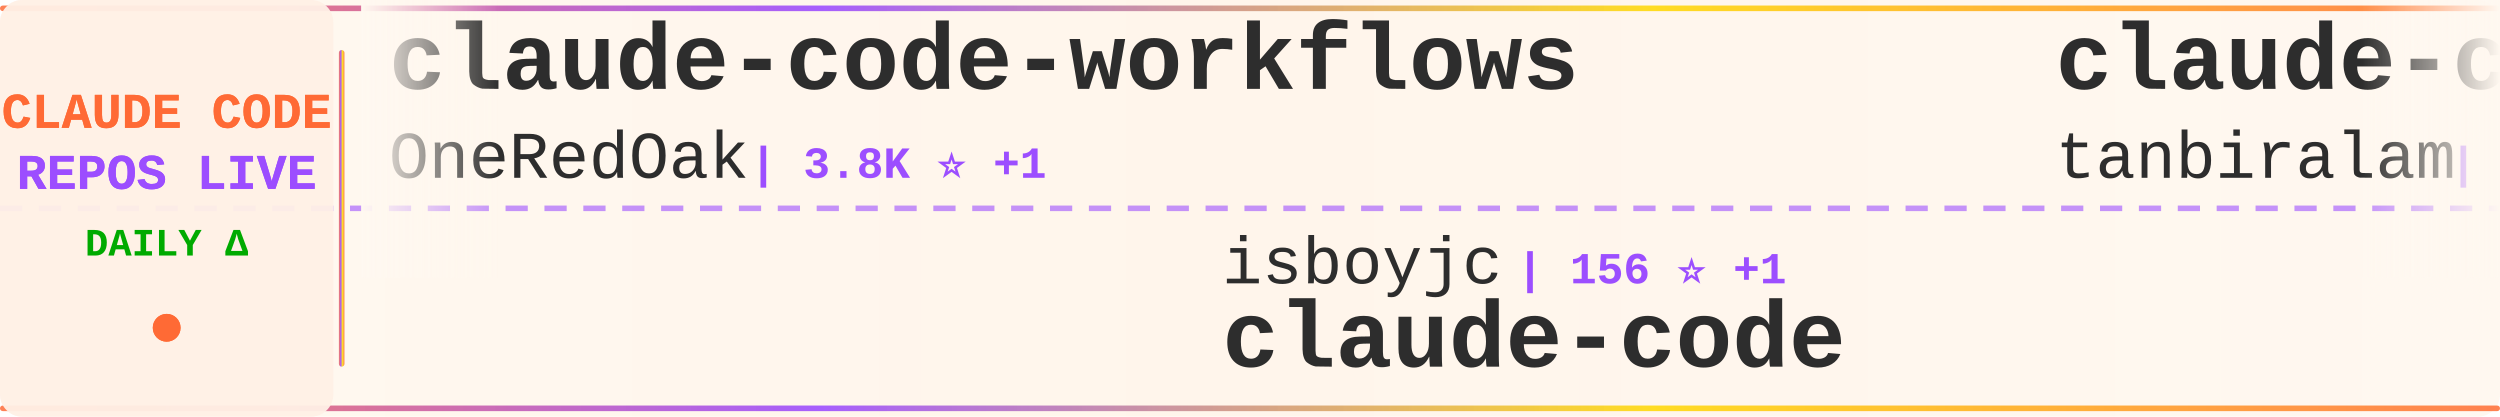
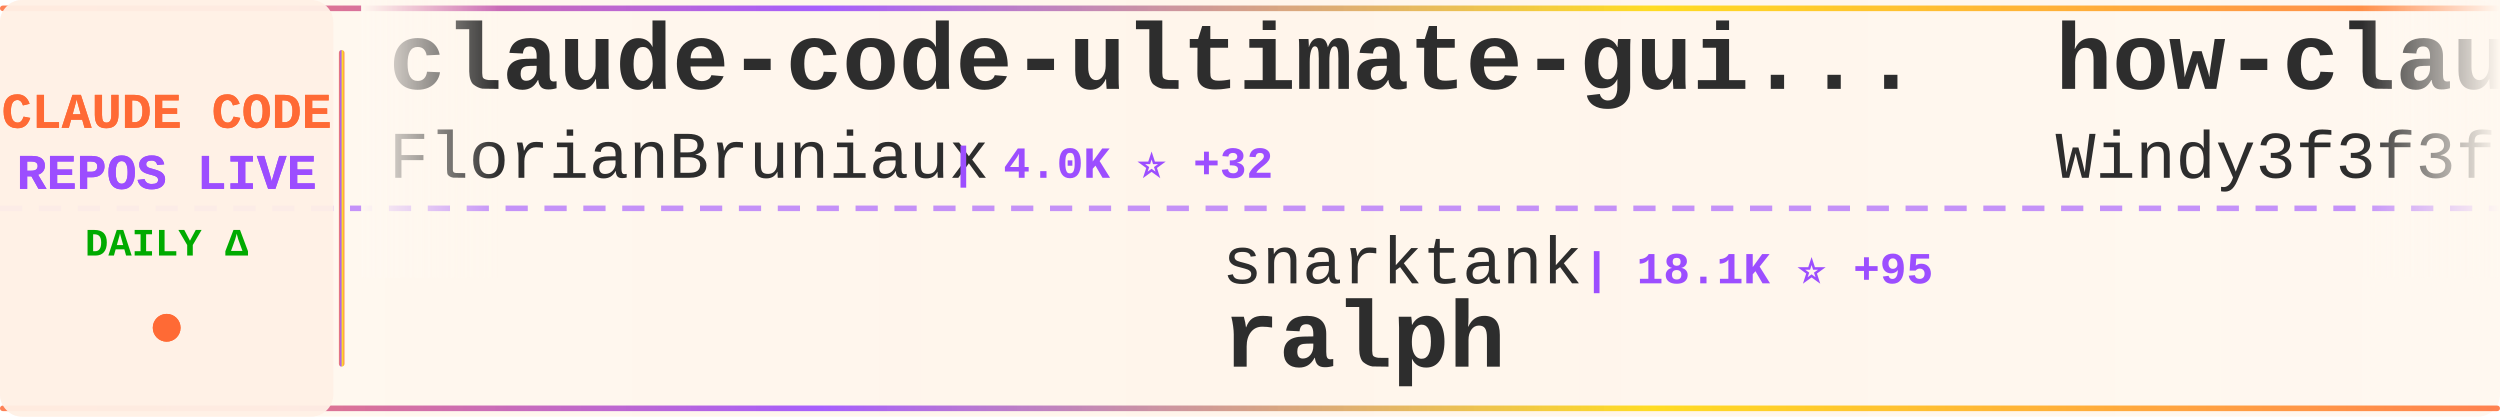
<svg xmlns="http://www.w3.org/2000/svg" width="900" height="150">
  <defs>
    <linearGradient id="tickerBg" x1="0%" y1="0%" x2="100%" y2="0%">
      <stop offset="0%" style="stop-color:#fff8f0;stop-opacity:0.98" />
      <stop offset="50%" style="stop-color:#fff5eb;stop-opacity:1" />
      <stop offset="100%" style="stop-color:#fff8f0;stop-opacity:0.98" />
    </linearGradient>
    <linearGradient id="borderGrad" x1="0%" y1="0%" x2="100%" y2="0%">
      <stop offset="0%" style="stop-color:#FF6B35;stop-opacity:0.85">
        <animate attributeName="stop-opacity" values="0.85;1;0.85" dur="2s" repeatCount="indefinite" />
      </stop>
      <stop offset="33%" style="stop-color:#9C4EFF;stop-opacity:0.9">
        <animate attributeName="stop-opacity" values="0.9;1;0.9" dur="2.2s" repeatCount="indefinite" />
      </stop>
      <stop offset="66%" style="stop-color:#FFD700;stop-opacity:0.85">
        <animate attributeName="stop-opacity" values="0.85;1;0.85" dur="1.8s" repeatCount="indefinite" />
      </stop>
      <stop offset="100%" style="stop-color:#FF6B35;stop-opacity:0.85">
        <animate attributeName="stop-opacity" values="0.85;1;0.85" dur="2s" repeatCount="indefinite" />
      </stop>
    </linearGradient>
    <filter id="textGlow">
      <feGaussianBlur stdDeviation="0.15" result="coloredBlur" />
      <feMerge>
        <feMergeNode in="coloredBlur" />
        <feMergeNode in="SourceGraphic" />
      </feMerge>
    </filter>
    <filter id="metricGlow">
      <feGaussianBlur stdDeviation="0.2" result="coloredBlur" />
      <feMerge>
        <feMergeNode in="coloredBlur" />
        <feMergeNode in="SourceGraphic" />
      </feMerge>
    </filter>
    <linearGradient id="leftFade" x1="0%" y1="0%" x2="100%" y2="0%">
      <stop offset="0%" style="stop-color:#fff8f0;stop-opacity:1" />
      <stop offset="100%" style="stop-color:#fff8f0;stop-opacity:0" />
    </linearGradient>
    <linearGradient id="rightFade" x1="0%" y1="0%" x2="100%" y2="0%">
      <stop offset="0%" style="stop-color:#fff8f0;stop-opacity:0" />
      <stop offset="100%" style="stop-color:#fff8f0;stop-opacity:1" />
    </linearGradient>
  </defs>
  <rect width="900" height="150" fill="url(#tickerBg)" rx="8" />
  <rect x="0" y="2" width="900" height="2" fill="url(#borderGrad)" rx="1" />
  <rect x="0" y="146" width="900" height="2" fill="url(#borderGrad)" rx="1" />
  <line x1="0" y1="75" x2="900" y2="75" stroke="#9C4EFF" stroke-width="2" stroke-dasharray="8 6" opacity="0.6" />
  <rect x="0" y="0" width="120" height="150" fill="#fff0e6" opacity="0.95" rx="8" />
  <text x="60" y="46" font-family="'Courier New', monospace" font-size="18" font-weight="bold" fill="#FF6B35" text-anchor="middle" filter="url(#textGlow)">
    CLAUDE CODE
  </text>
  <text x="60" y="68" font-family="'Courier New', monospace" font-size="18" font-weight="bold" fill="#9C4EFF" text-anchor="middle" filter="url(#textGlow)">
    REPOS LIVE
  </text>
  <text x="60" y="92" font-family="'Courier New', monospace" font-size="14" font-weight="bold" fill="#00aa00" text-anchor="middle">
    DAILY Δ
  </text>
  <circle cx="60" cy="118" r="5" fill="#FF6B35" filter="url(#metricGlow)">
    <animate attributeName="r" values="4;6;4" dur="1.5s" repeatCount="indefinite" />
    <animate attributeName="opacity" values="0.6;1;0.6" dur="1.5s" repeatCount="indefinite" />
  </circle>
  <rect x="122" y="18" width="2" height="114" fill="url(#borderGrad)" rx="1" />
  <clipPath id="tickerClip">
    <rect x="130" y="0" width="770" height="150" />
  </clipPath>
  <g clip-path="url(#tickerClip)">
    <g id="tickerItems">
      <animateTransform attributeName="transform" attributeType="XML" type="translate" from="0 0" to="-3000 0" dur="54s" repeatCount="indefinite" />
      <g transform="translate(0, 0)">
-         <text x="140" y="32" font-family="'Courier New', monospace" font-size="34" font-weight="bold" fill="#2d2d2d">claude-code-workflows</text>
-         <text x="140" y="64" font-family="'Courier New', monospace" font-size="24" font-weight="normal" fill="#2d2d2d" opacity="1.0">OneRedOak</text>
-         <text x="270" y="64" font-family="'Courier New', monospace" font-size="16" font-weight="bold" fill="#9C4EFF"> | 3.8K ⭐ +1</text>
+         <text x="140" y="32" font-family="'Courier New', monospace" font-size="34" font-weight="bold" fill="#2d2d2d">claude-code-ultimate-gui...</text>
+         <text x="140" y="64" font-family="'Courier New', monospace" font-size="24" font-weight="normal" fill="#2d2d2d" opacity="1.0">FlorianBruniaux</text>
+         <text x="342" y="64" font-family="'Courier New', monospace" font-size="16" font-weight="bold" fill="#9C4EFF"> | 4.0K ⭐ +32</text>
      </g>
      <g transform="translate(300, 0)">
-         <text x="140" y="102" font-family="'Courier New', monospace" font-size="24" font-weight="normal" fill="#2d2d2d" opacity="1.0">isboyjc</text>
-         <text x="246" y="102" font-family="'Courier New', monospace" font-size="16" font-weight="bold" fill="#9C4EFF"> | 156 ⭐ +1</text>
-         <text x="140" y="132" font-family="'Courier New', monospace" font-size="34" font-weight="bold" fill="#2d2d2d">claude-code</text>
+         <text x="140" y="102" font-family="'Courier New', monospace" font-size="24" font-weight="normal" fill="#2d2d2d" opacity="1.0">snarktank</text>
+         <text x="270" y="102" font-family="'Courier New', monospace" font-size="16" font-weight="bold" fill="#9C4EFF"> | 18.1K ⭐ +95</text>
+         <text x="140" y="132" font-family="'Courier New', monospace" font-size="34" font-weight="bold" fill="#2d2d2d">ralph</text>
      </g>
      <g transform="translate(600, 0)">
+         <text x="140" y="32" font-family="'Courier New', monospace" font-size="34" font-weight="bold" fill="#2d2d2d">how-claude-code-works</text>
+         <text x="140" y="64" font-family="'Courier New', monospace" font-size="24" font-weight="normal" fill="#2d2d2d" opacity="1.0">Windy3f3f3f3f</text>
+         <text x="318" y="64" font-family="'Courier New', monospace" font-size="16" font-weight="bold" fill="#9C4EFF"> | 2.0K ⭐ +14</text>
+       </g>
+       <g transform="translate(900, 0)">
+         <text x="140" y="102" font-family="'Courier New', monospace" font-size="24" font-weight="normal" fill="#2d2d2d" opacity="1.0">disler</text>
+         <text x="234" y="102" font-family="'Courier New', monospace" font-size="16" font-weight="bold" fill="#9C4EFF"> | 3.6K ⭐ +4</text>
+         <text x="140" y="132" font-family="'Courier New', monospace" font-size="34" font-weight="bold" fill="#2d2d2d">claude-code-hooks-master...</text>
+       </g>
+       <g transform="translate(1200, 0)">
+         <text x="140" y="32" font-family="'Courier New', monospace" font-size="34" font-weight="bold" fill="#2d2d2d">claude-code</text>
+         <text x="140" y="64" font-family="'Courier New', monospace" font-size="24" font-weight="normal" fill="#2d2d2d" opacity="1.0">xorespesp</text>
+         <text x="270" y="64" font-family="'Courier New', monospace" font-size="16" font-weight="bold" fill="#9C4EFF"> | 221 ⭐</text>
+       </g>
+       <g transform="translate(1500, 0)">
+         <text x="140" y="102" font-family="'Courier New', monospace" font-size="24" font-weight="normal" fill="#2d2d2d" opacity="1.0">hangsman</text>
+         <text x="258" y="102" font-family="'Courier New', monospace" font-size="16" font-weight="bold" fill="#9C4EFF"> | 763 ⭐ +1</text>
+         <text x="140" y="132" font-family="'Courier New', monospace" font-size="34" font-weight="bold" fill="#2d2d2d">claude-code-source</text>
+       </g>
+       <g transform="translate(1800, 0)">
        <text x="140" y="32" font-family="'Courier New', monospace" font-size="34" font-weight="bold" fill="#2d2d2d">claude-code</text>
        <text x="140" y="64" font-family="'Courier New', monospace" font-size="24" font-weight="normal" fill="#2d2d2d" opacity="1.0">tanbiralam</text>
-         <text x="282" y="64" font-family="'Courier New', monospace" font-size="16" font-weight="bold" fill="#9C4EFF"> | 1.6K ⭐ +16</text>
-       </g>
-       <g transform="translate(900, 0)">
-         <text x="140" y="102" font-family="'Courier New', monospace" font-size="24" font-weight="normal" fill="#2d2d2d" opacity="1.0">Maciek-roboblog</text>
-         <text x="342" y="102" font-family="'Courier New', monospace" font-size="16" font-weight="bold" fill="#9C4EFF"> | 7.8K ⭐ +19</text>
-         <text x="140" y="132" font-family="'Courier New', monospace" font-size="34" font-weight="bold" fill="#2d2d2d">Claude-Code-Usage-Monito...</text>
-       </g>
-       <g transform="translate(1200, 0)">
-         <text x="140" y="32" font-family="'Courier New', monospace" font-size="34" font-weight="bold" fill="#2d2d2d">claude-code-router</text>
-         <text x="140" y="64" font-family="'Courier New', monospace" font-size="24" font-weight="normal" fill="#2d2d2d" opacity="1.0">musistudio</text>
-         <text x="282" y="64" font-family="'Courier New', monospace" font-size="16" font-weight="bold" fill="#9C4EFF"> | 33.2K ⭐ +86</text>
-       </g>
-       <g transform="translate(1500, 0)">
-         <text x="140" y="102" font-family="'Courier New', monospace" font-size="24" font-weight="normal" fill="#2d2d2d" opacity="1.0">lowcortisolprogrammer</text>
-         <text x="414" y="102" font-family="'Courier New', monospace" font-size="16" font-weight="bold" fill="#9C4EFF"> | 173 ⭐</text>
-         <text x="140" y="132" font-family="'Courier New', monospace" font-size="34" font-weight="bold" fill="#2d2d2d">claude-code</text>
-       </g>
-       <g transform="translate(1800, 0)">
-         <text x="140" y="32" font-family="'Courier New', monospace" font-size="34" font-weight="bold" fill="#2d2d2d">andrej-karpathy-skills</text>
-         <text x="140" y="64" font-family="'Courier New', monospace" font-size="24" font-weight="normal" fill="#2d2d2d" opacity="1.0">forrestchang</text>
-         <text x="306" y="64" font-family="'Courier New', monospace" font-size="16" font-weight="bold" fill="#9C4EFF"> | 97.1K ⭐ +2.7K</text>
+         <text x="282" y="64" font-family="'Courier New', monospace" font-size="16" font-weight="bold" fill="#9C4EFF"> | 1.6K ⭐ +18</text>
      </g>
      <g transform="translate(2100, 0)">
-         <text x="140" y="102" font-family="'Courier New', monospace" font-size="24" font-weight="normal" fill="#2d2d2d" opacity="1.0">lintsinghua</text>
-         <text x="294" y="102" font-family="'Courier New', monospace" font-size="16" font-weight="bold" fill="#9C4EFF"> | 3.0K ⭐ +31</text>
-         <text x="140" y="132" font-family="'Courier New', monospace" font-size="34" font-weight="bold" fill="#2d2d2d">claude-code-book</text>
+         <text x="140" y="102" font-family="'Courier New', monospace" font-size="24" font-weight="normal" fill="#2d2d2d" opacity="1.0">pengchengneo</text>
+         <text x="306" y="102" font-family="'Courier New', monospace" font-size="16" font-weight="bold" fill="#9C4EFF"> | 1.3K ⭐ +5</text>
+         <text x="140" y="132" font-family="'Courier New', monospace" font-size="34" font-weight="bold" fill="#2d2d2d">Claude-Code</text>
      </g>
      <g transform="translate(2400, 0)">
-         <text x="140" y="32" font-family="'Courier New', monospace" font-size="34" font-weight="bold" fill="#2d2d2d">claude-howto</text>
-         <text x="140" y="64" font-family="'Courier New', monospace" font-size="24" font-weight="normal" fill="#2d2d2d" opacity="1.0">luongnv89</text>
-         <text x="270" y="64" font-family="'Courier New', monospace" font-size="16" font-weight="bold" fill="#9C4EFF"> | 30.0K ⭐ +478</text>
+         <text x="140" y="32" font-family="'Courier New', monospace" font-size="34" font-weight="bold" fill="#2d2d2d">everything-claude-code</text>
+         <text x="140" y="64" font-family="'Courier New', monospace" font-size="24" font-weight="normal" fill="#2d2d2d" opacity="1.0">affaan-m</text>
+         <text x="258" y="64" font-family="'Courier New', monospace" font-size="16" font-weight="bold" fill="#9C4EFF"> | 169.7K ⭐ +976</text>
      </g>
      <g transform="translate(2700, 0)">
-         <text x="140" y="102" font-family="'Courier New', monospace" font-size="24" font-weight="normal" fill="#2d2d2d" opacity="1.0">JrCx7scC</text>
-         <text x="258" y="102" font-family="'Courier New', monospace" font-size="16" font-weight="bold" fill="#9C4EFF"> | 362 ⭐ +1</text>
-         <text x="140" y="132" font-family="'Courier New', monospace" font-size="34" font-weight="bold" fill="#2d2d2d">claude-code-source</text>
+         <text x="140" y="102" font-family="'Courier New', monospace" font-size="24" font-weight="normal" fill="#2d2d2d" opacity="1.0">777genius</text>
+         <text x="270" y="102" font-family="'Courier New', monospace" font-size="16" font-weight="bold" fill="#9C4EFF"> | 901 ⭐</text>
+         <text x="140" y="132" font-family="'Courier New', monospace" font-size="34" font-weight="bold" fill="#2d2d2d">claude-code-source-code</text>
      </g>
      <g transform="translate(3000, 0)">
-         <text x="140" y="32" font-family="'Courier New', monospace" font-size="34" font-weight="bold" fill="#2d2d2d">claude-code-workflows</text>
-         <text x="140" y="64" font-family="'Courier New', monospace" font-size="24" font-weight="normal" fill="#2d2d2d" opacity="1.0">OneRedOak</text>
-         <text x="270" y="64" font-family="'Courier New', monospace" font-size="16" font-weight="bold" fill="#9C4EFF"> | 3.8K ⭐ +1</text>
+         <text x="140" y="32" font-family="'Courier New', monospace" font-size="34" font-weight="bold" fill="#2d2d2d">claude-code-ultimate-gui...</text>
+         <text x="140" y="64" font-family="'Courier New', monospace" font-size="24" font-weight="normal" fill="#2d2d2d" opacity="1.0">FlorianBruniaux</text>
+         <text x="342" y="64" font-family="'Courier New', monospace" font-size="16" font-weight="bold" fill="#9C4EFF"> | 4.0K ⭐ +32</text>
      </g>
      <g transform="translate(3300, 0)">
-         <text x="140" y="102" font-family="'Courier New', monospace" font-size="24" font-weight="normal" fill="#2d2d2d" opacity="1.0">isboyjc</text>
-         <text x="246" y="102" font-family="'Courier New', monospace" font-size="16" font-weight="bold" fill="#9C4EFF"> | 156 ⭐ +1</text>
-         <text x="140" y="132" font-family="'Courier New', monospace" font-size="34" font-weight="bold" fill="#2d2d2d">claude-code</text>
+         <text x="140" y="102" font-family="'Courier New', monospace" font-size="24" font-weight="normal" fill="#2d2d2d" opacity="1.0">snarktank</text>
+         <text x="270" y="102" font-family="'Courier New', monospace" font-size="16" font-weight="bold" fill="#9C4EFF"> | 18.1K ⭐ +95</text>
+         <text x="140" y="132" font-family="'Courier New', monospace" font-size="34" font-weight="bold" fill="#2d2d2d">ralph</text>
      </g>
      <g transform="translate(3600, 0)">
-         <text x="140" y="32" font-family="'Courier New', monospace" font-size="34" font-weight="bold" fill="#2d2d2d">claude-code</text>
-         <text x="140" y="64" font-family="'Courier New', monospace" font-size="24" font-weight="normal" fill="#2d2d2d" opacity="1.0">tanbiralam</text>
-         <text x="282" y="64" font-family="'Courier New', monospace" font-size="16" font-weight="bold" fill="#9C4EFF"> | 1.6K ⭐ +16</text>
+         <text x="140" y="32" font-family="'Courier New', monospace" font-size="34" font-weight="bold" fill="#2d2d2d">how-claude-code-works</text>
+         <text x="140" y="64" font-family="'Courier New', monospace" font-size="24" font-weight="normal" fill="#2d2d2d" opacity="1.0">Windy3f3f3f3f</text>
+         <text x="318" y="64" font-family="'Courier New', monospace" font-size="16" font-weight="bold" fill="#9C4EFF"> | 2.0K ⭐ +14</text>
      </g>
      <g transform="translate(3900, 0)">
-         <text x="140" y="102" font-family="'Courier New', monospace" font-size="24" font-weight="normal" fill="#2d2d2d" opacity="1.0">Maciek-roboblog</text>
-         <text x="342" y="102" font-family="'Courier New', monospace" font-size="16" font-weight="bold" fill="#9C4EFF"> | 7.8K ⭐ +19</text>
-         <text x="140" y="132" font-family="'Courier New', monospace" font-size="34" font-weight="bold" fill="#2d2d2d">Claude-Code-Usage-Monito...</text>
+         <text x="140" y="102" font-family="'Courier New', monospace" font-size="24" font-weight="normal" fill="#2d2d2d" opacity="1.0">disler</text>
+         <text x="234" y="102" font-family="'Courier New', monospace" font-size="16" font-weight="bold" fill="#9C4EFF"> | 3.6K ⭐ +4</text>
+         <text x="140" y="132" font-family="'Courier New', monospace" font-size="34" font-weight="bold" fill="#2d2d2d">claude-code-hooks-master...</text>
      </g>
    </g>
  </g>
  <rect x="130" y="0" width="50" height="100" fill="url(#leftFade)" />
  <rect x="850" y="0" width="50" height="100" fill="url(#rightFade)" />
</svg>
